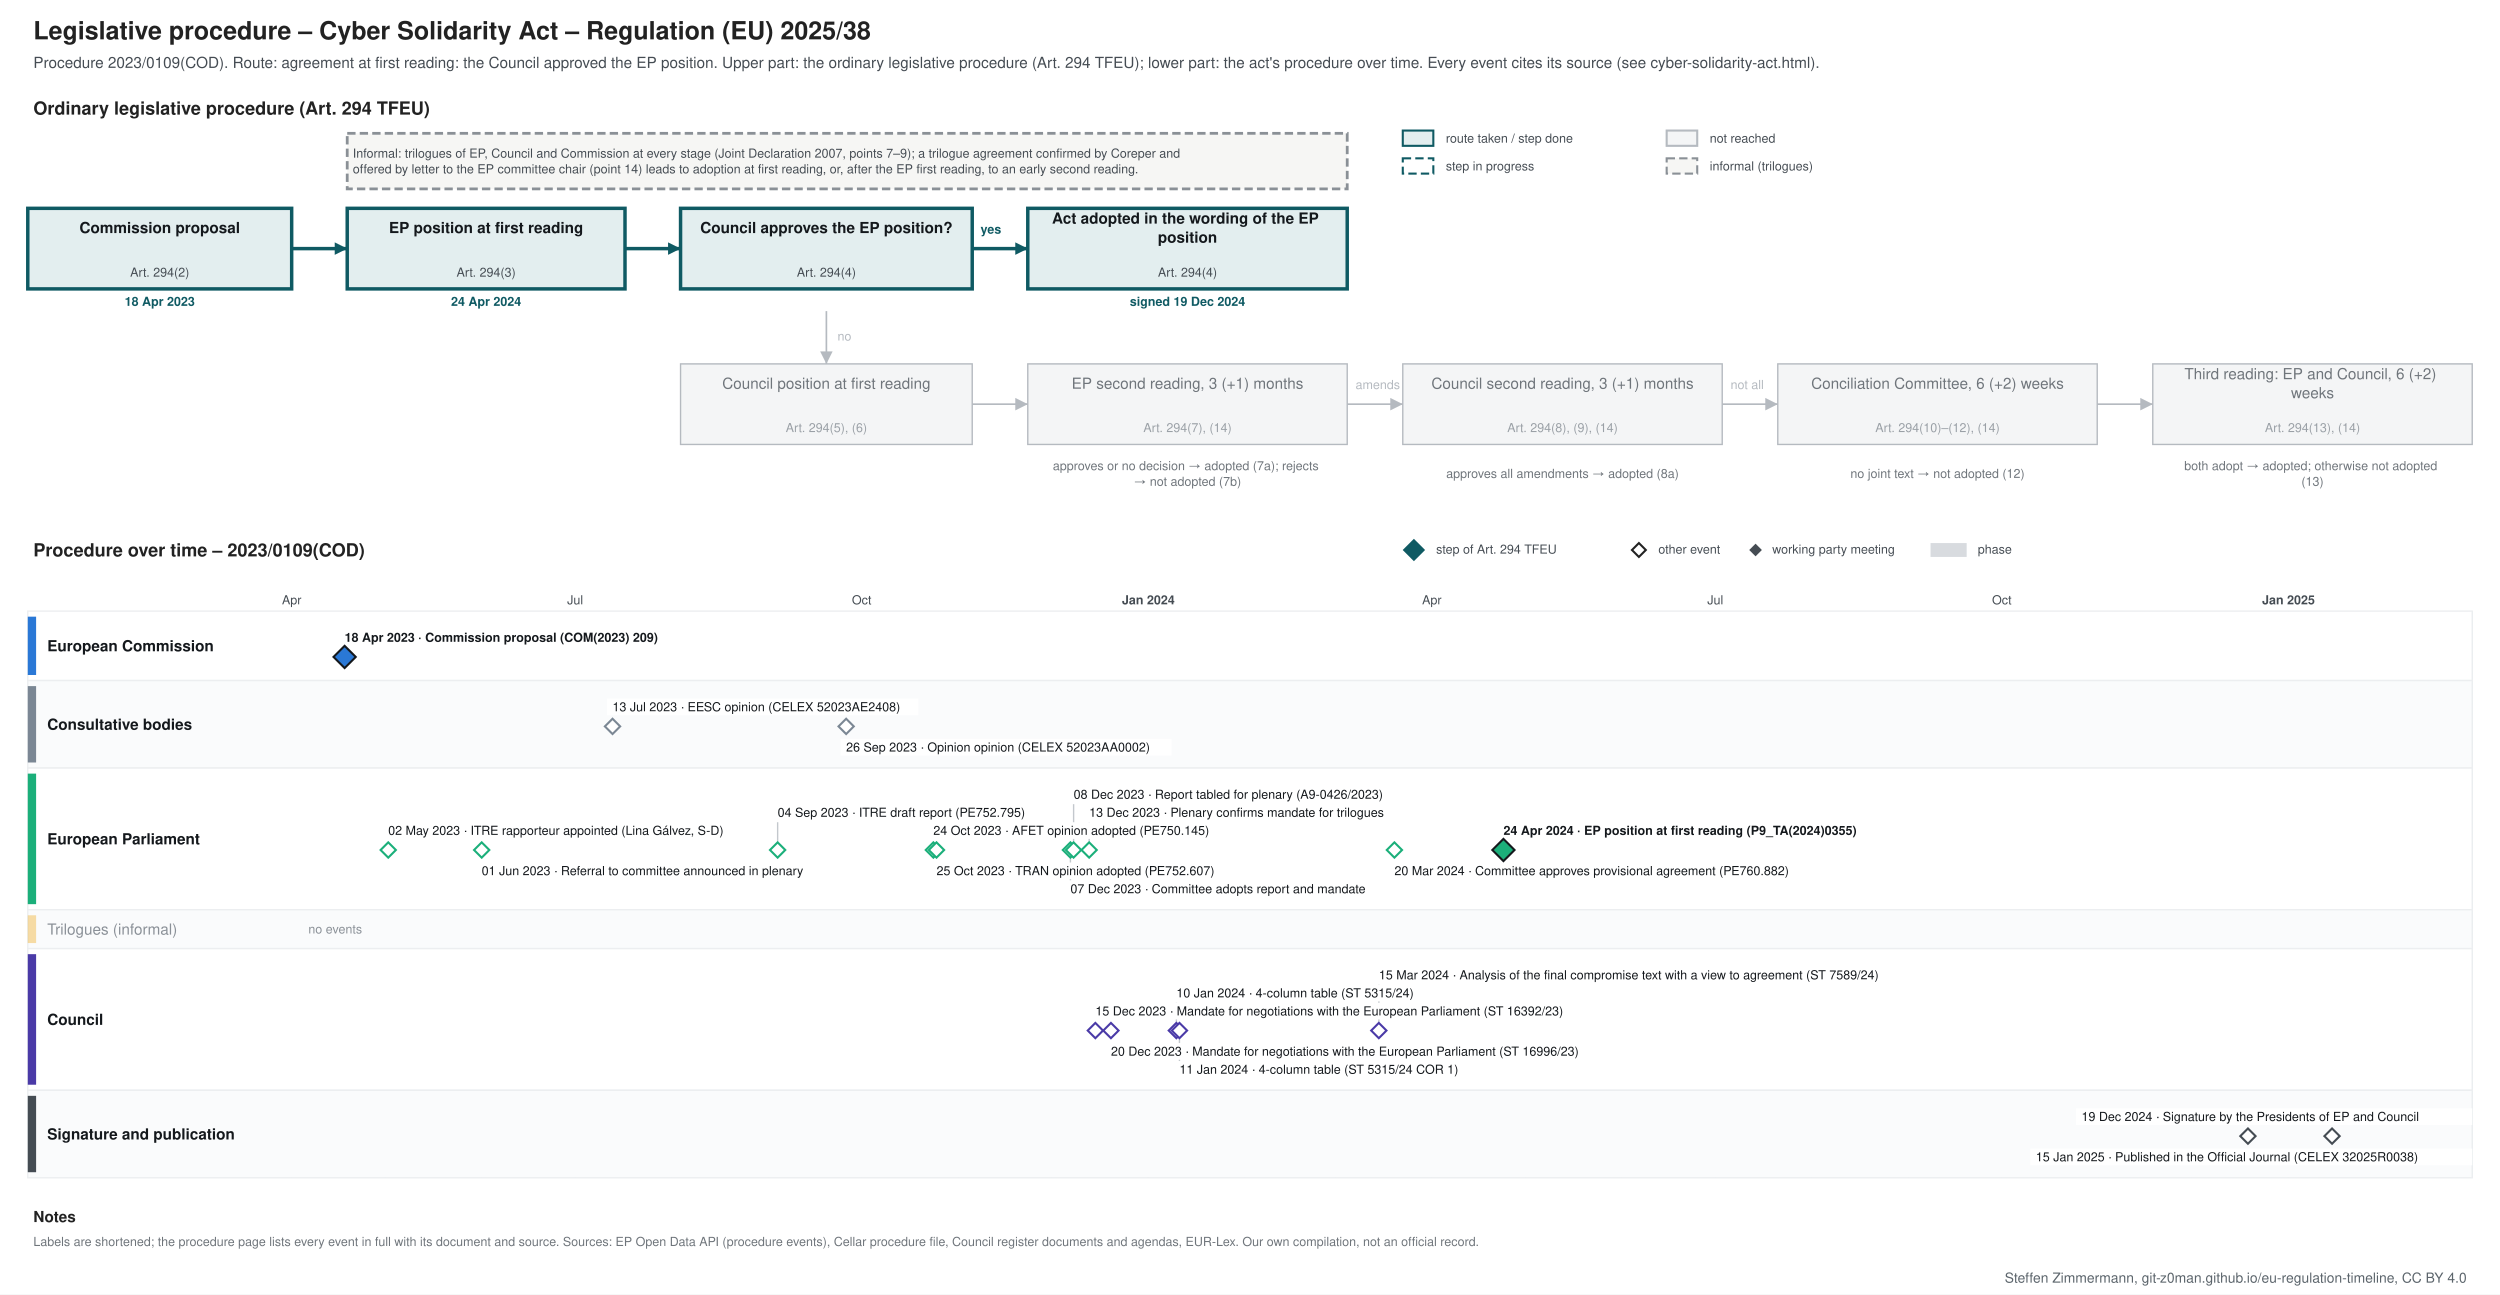
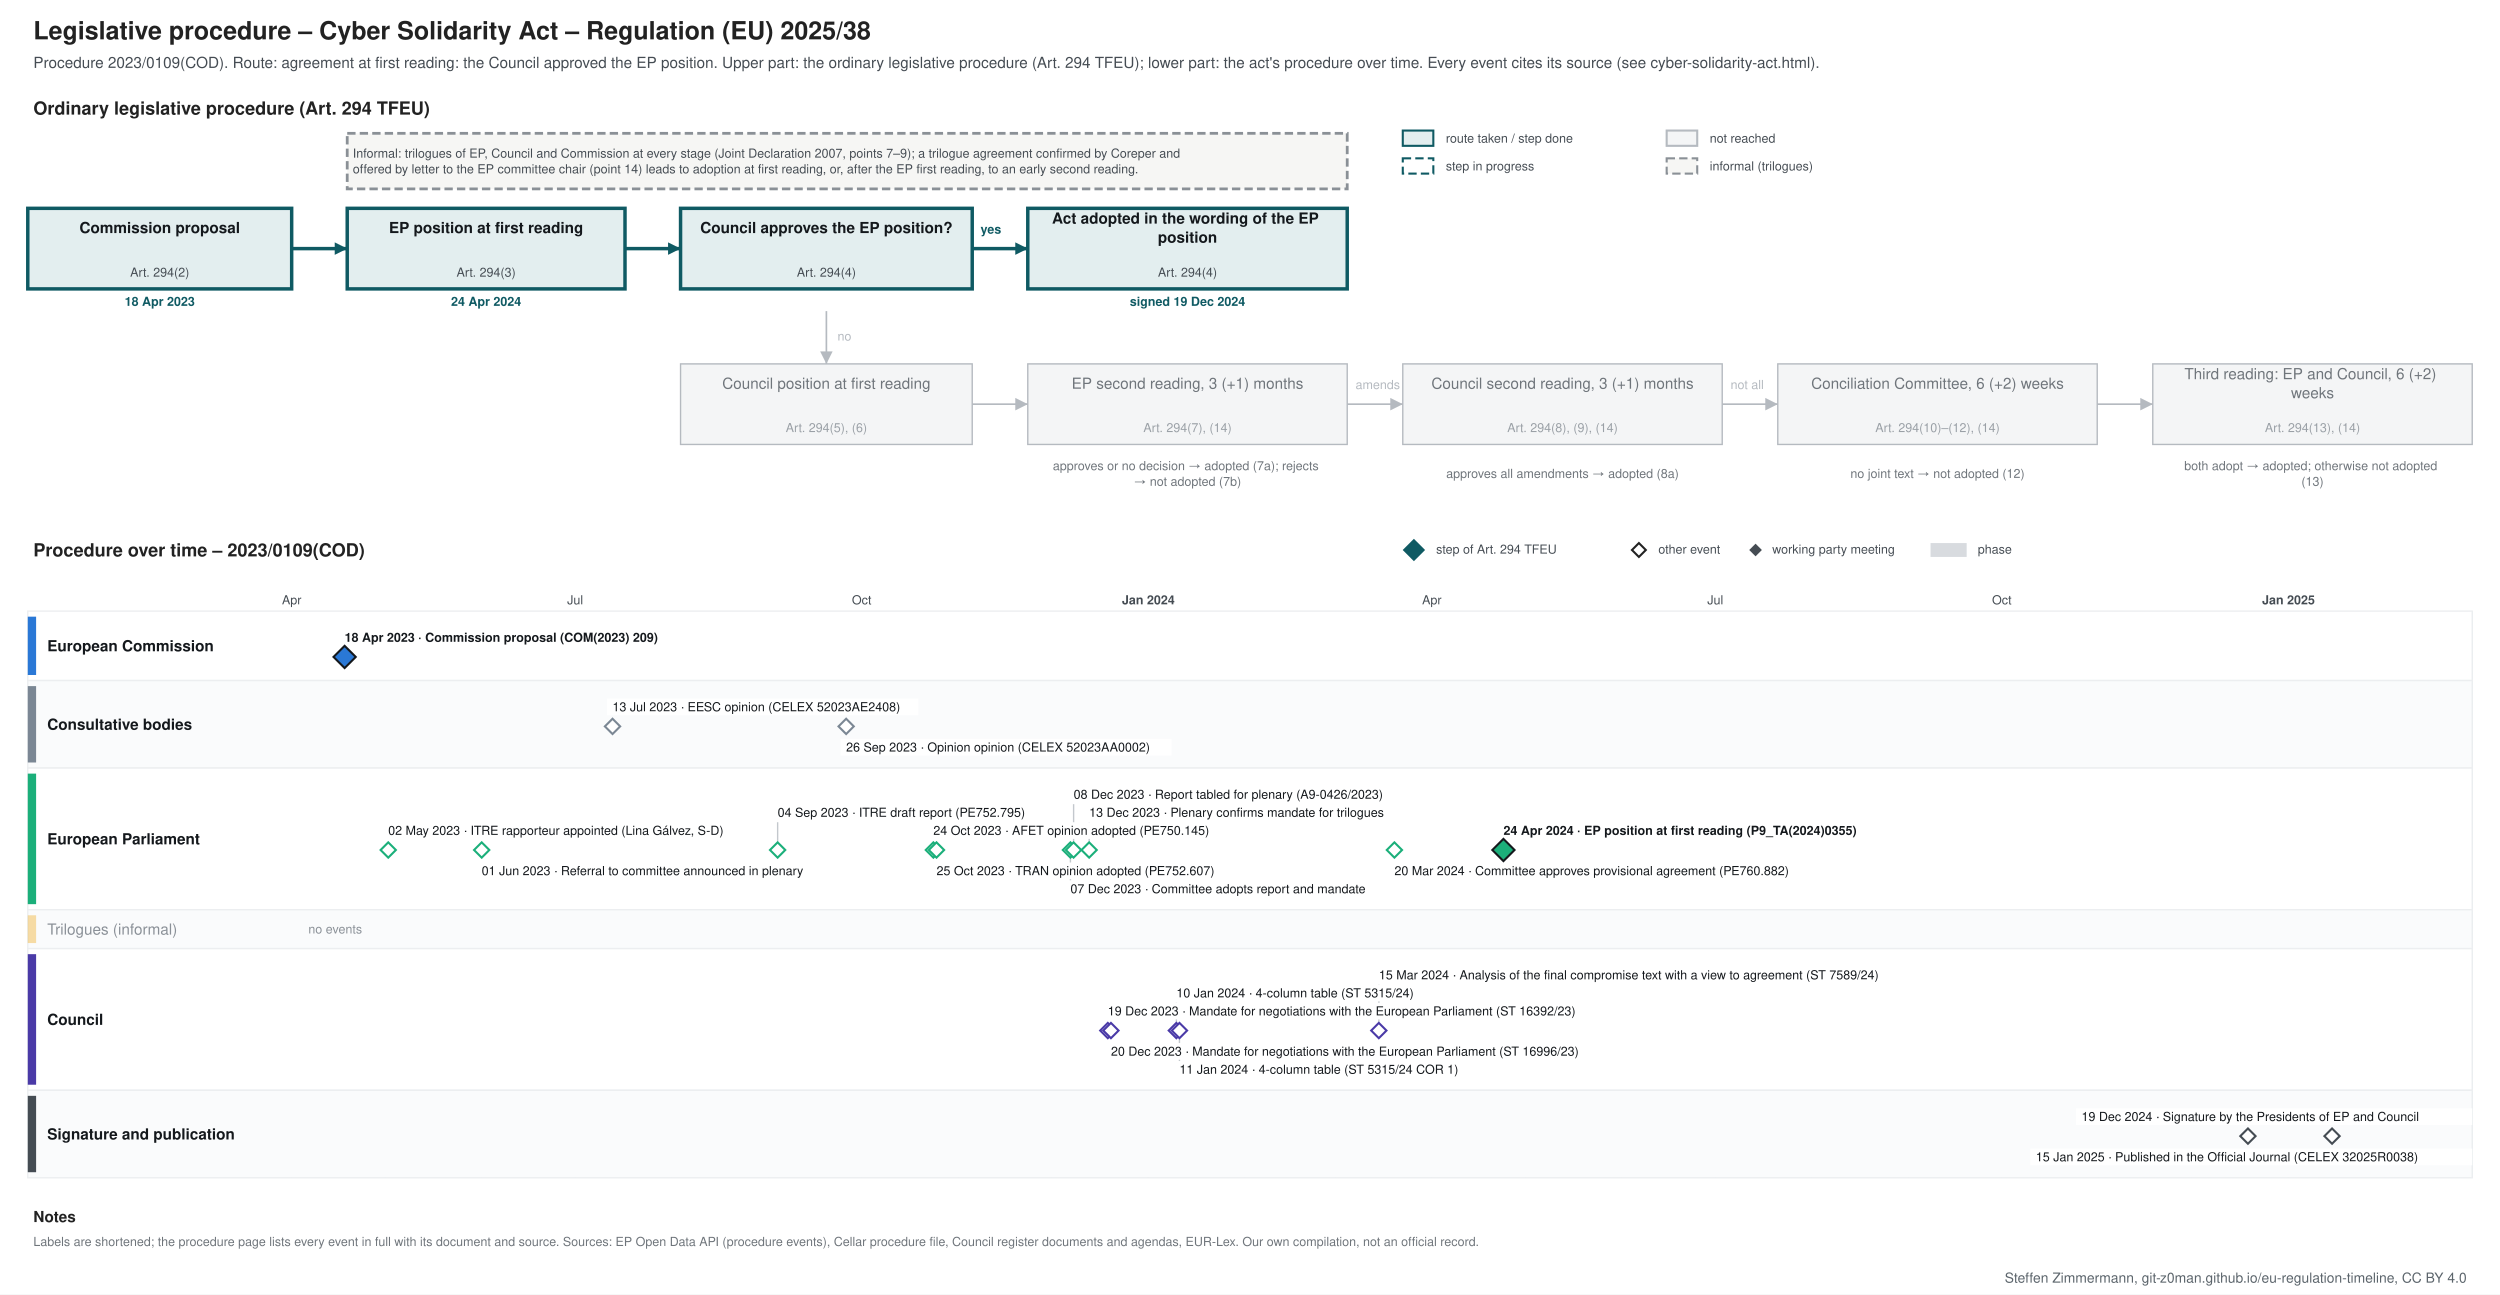
<svg xmlns="http://www.w3.org/2000/svg" xmlns:xlink="http://www.w3.org/1999/xlink" width="1800" height="932" viewBox="0 0 1800 932" font-family="&quot;Source Sans 3&quot;, Helvetica, Arial, sans-serif">
  <rect width="1800" height="932" fill="#ffffff" />
  <g class="procedure" data-route="agreement at first reading: the Council approved the EP position" data-state="adopted" data-as_of="">
    <text font-size="18" fill="#222222" text-anchor="start" font-weight="bold">
      <tspan x="24.0" y="28.3">Legislative procedure – Cyber Solidarity Act – Regulation (EU) 2025/38</tspan>
    </text>
    <text font-size="11" fill="#454c53" text-anchor="start">
      <tspan x="24.0" y="48.9">Procedure 2023/0109(COD). Route: agreement at first reading: the Council approved the EP position. Upper part: the ordinary legislative procedure (Art. 294 TFEU); lower part: the act's procedure over time. Every event cites its source (see cyber-solidarity-act.html).</tspan>
    </text>
    <text font-size="13" fill="#222222" text-anchor="start" font-weight="bold">
      <tspan x="24.0" y="82.5">Ordinary legislative procedure (Art. 294 TFEU)</tspan>
    </text>
    <rect x="1010.0" y="94.0" width="22.0" height="11.0" fill="#e3eeef" stroke="#0f5a63" stroke-width="1.5" />
    <text font-size="9" fill="#454c53" text-anchor="start">
      <tspan x="1041.0" y="102.7">route taken / step done</tspan>
    </text>
    <rect x="1010.0" y="114.0" width="22.0" height="11.0" fill="#ffffff" stroke="#0f5a63" stroke-dasharray="6 3" stroke-width="1.5" />
    <text font-size="9" fill="#454c53" text-anchor="start">
      <tspan x="1041.0" y="122.7">step in progress</tspan>
    </text>
    <rect x="1200.0" y="94.0" width="22.0" height="11.0" fill="#f4f5f6" stroke="#b5bac0" stroke-width="1.5" />
    <text font-size="9" fill="#454c53" text-anchor="start">
      <tspan x="1231.0" y="102.7">not reached</tspan>
    </text>
    <rect x="1200.0" y="114.0" width="22.0" height="11.0" fill="#f6f6f4" stroke="#8a9096" stroke-dasharray="6 3" stroke-width="1.5" />
    <text font-size="9" fill="#454c53" text-anchor="start">
      <tspan x="1231.0" y="122.7">informal (trilogues)</tspan>
    </text>
    <rect x="20.0" y="150.0" width="190.0" height="58.0" fill="#e3eeef" stroke="#0f5a63" stroke-width="2.5" />
    <text font-size="11" fill="#14181c" text-anchor="middle" font-weight="bold">
      <tspan x="115.0" y="167.8">Commission proposal</tspan>
    </text>
    <text font-size="9" fill="#454c53" text-anchor="middle">
      <tspan x="115.0" y="199.2">Art. 294(2)</tspan>
    </text>
    <text font-size="9" fill="#0f5a63" text-anchor="middle" font-weight="bold">
      <tspan x="115.0" y="220.2">18 Apr 2023</tspan>
    </text>
    <rect x="250.0" y="150.0" width="200.0" height="58.0" fill="#e3eeef" stroke="#0f5a63" stroke-width="2.5" />
    <text font-size="11" fill="#14181c" text-anchor="middle" font-weight="bold">
      <tspan x="350.0" y="167.8">EP position at first reading</tspan>
    </text>
    <text font-size="9" fill="#454c53" text-anchor="middle">
      <tspan x="350.0" y="199.2">Art. 294(3)</tspan>
    </text>
    <text font-size="9" fill="#0f5a63" text-anchor="middle" font-weight="bold">
      <tspan x="350.0" y="220.2">24 Apr 2024</tspan>
    </text>
    <rect x="490.0" y="150.0" width="210.0" height="58.0" fill="#e3eeef" stroke="#0f5a63" stroke-width="2.5" />
    <text font-size="11" fill="#14181c" text-anchor="middle" font-weight="bold">
      <tspan x="595.0" y="167.8">Council approves the EP position?</tspan>
    </text>
    <text font-size="9" fill="#454c53" text-anchor="middle">
      <tspan x="595.0" y="199.2">Art. 294(4)</tspan>
    </text>
    <rect x="740.0" y="150.0" width="230.0" height="58.0" fill="#e3eeef" stroke="#0f5a63" stroke-width="2.5" />
    <text font-size="11" fill="#14181c" text-anchor="middle" font-weight="bold">
      <tspan x="855.0" y="161.0">Act adopted in the wording of the EP</tspan>
      <tspan x="855.0" y="174.7">position</tspan>
    </text>
    <text font-size="9" fill="#454c53" text-anchor="middle">
      <tspan x="855.0" y="199.2">Art. 294(4)</tspan>
    </text>
    <text font-size="9" fill="#0f5a63" text-anchor="middle" font-weight="bold">
      <tspan x="855.0" y="220.2">signed 19 Dec 2024</tspan>
    </text>
    <rect x="490.0" y="262.0" width="210.0" height="58.0" fill="#f4f5f6" stroke="#b5bac0" stroke-width="1" />
    <text font-size="11" fill="#6f757b" text-anchor="middle">
      <tspan x="595.0" y="279.9">Council position at first reading</tspan>
    </text>
    <text font-size="9" fill="#9aa0a6" text-anchor="middle">
      <tspan x="595.0" y="311.1">Art. 294(5), (6)</tspan>
    </text>
    <rect x="740.0" y="262.0" width="230.0" height="58.0" fill="#f4f5f6" stroke="#b5bac0" stroke-width="1" />
    <text font-size="11" fill="#6f757b" text-anchor="middle">
      <tspan x="855.0" y="279.9">EP second reading, 3 (+1) months</tspan>
    </text>
    <text font-size="9" fill="#9aa0a6" text-anchor="middle">
      <tspan x="855.0" y="311.1">Art. 294(7), (14)</tspan>
    </text>
    <rect x="1010.0" y="262.0" width="230.0" height="58.0" fill="#f4f5f6" stroke="#b5bac0" stroke-width="1" />
    <text font-size="11" fill="#6f757b" text-anchor="middle">
      <tspan x="1125.0" y="279.9">Council second reading, 3 (+1) months</tspan>
    </text>
    <text font-size="9" fill="#9aa0a6" text-anchor="middle">
      <tspan x="1125.0" y="311.1">Art. 294(8), (9), (14)</tspan>
    </text>
    <rect x="1280.0" y="262.0" width="230.0" height="58.0" fill="#f4f5f6" stroke="#b5bac0" stroke-width="1" />
    <text font-size="11" fill="#6f757b" text-anchor="middle">
      <tspan x="1395.0" y="279.9">Conciliation Committee, 6 (+2) weeks</tspan>
    </text>
    <text font-size="9" fill="#9aa0a6" text-anchor="middle">
      <tspan x="1395.0" y="311.1">Art. 294(10)–(12), (14)</tspan>
    </text>
    <rect x="1550.0" y="262.0" width="230.0" height="58.0" fill="#f4f5f6" stroke="#b5bac0" stroke-width="1" />
    <text font-size="11" fill="#6f757b" text-anchor="middle">
      <tspan x="1665.0" y="273.0">Third reading: EP and Council, 6 (+2)</tspan>
      <tspan x="1665.0" y="286.7">weeks</tspan>
    </text>
    <text font-size="9" fill="#9aa0a6" text-anchor="middle">
      <tspan x="1665.0" y="311.1">Art. 294(13), (14)</tspan>
    </text>
    <text font-size="9" fill="#6f757b" text-anchor="middle">
      <tspan x="855.0" y="338.5">approves or no decision → adopted (7a); rejects</tspan>
      <tspan x="855.0" y="349.8">→ not adopted (7b)</tspan>
    </text>
    <text font-size="9" fill="#6f757b" text-anchor="middle">
      <tspan x="1125.0" y="344.1">approves all amendments → adopted (8a)</tspan>
    </text>
    <text font-size="9" fill="#6f757b" text-anchor="middle">
      <tspan x="1395.0" y="344.1">no joint text → not adopted (12)</tspan>
    </text>
    <text font-size="9" fill="#6f757b" text-anchor="middle">
      <tspan x="1665.0" y="338.5">both adopt → adopted; otherwise not adopted</tspan>
      <tspan x="1665.0" y="349.8">(13)</tspan>
    </text>
    <polyline points="210.0,179.0 250.0,179.0" fill="none" stroke="#0f5a63" stroke-width="2.5" />
    <polygon points="250.0,179.0 241.0,183.5 241.0,174.5" fill="#0f5a63" />
    <polyline points="450.0,179.0 490.0,179.0" fill="none" stroke="#0f5a63" stroke-width="2.5" />
    <polygon points="490.0,179.0 481.0,183.5 481.0,174.5" fill="#0f5a63" />
    <polyline points="700.0,179.0 740.0,179.0" fill="none" stroke="#0f5a63" stroke-width="2.5" />
    <polygon points="740.0,179.0 731.0,183.5 731.0,174.5" fill="#0f5a63" />
    <text font-size="9" fill="#0f5a63" text-anchor="start" font-weight="bold">
      <tspan x="706.0" y="168.2">yes</tspan>
    </text>
    <polyline points="595.0,224.0 595.0,262.0" fill="none" stroke="#b5bac0" stroke-width="1.2" />
    <polygon points="595.0,262.0 590.5,253.0 599.5,253.0" fill="#b5bac0" />
    <text font-size="9" fill="#b5bac0" text-anchor="start">
      <tspan x="603.0" y="245.2">no</tspan>
    </text>
    <polyline points="700.0,291.0 740.0,291.0" fill="none" stroke="#b5bac0" stroke-width="1.2" />
    <polygon points="740.0,291.0 731.0,295.5 731.0,286.5" fill="#b5bac0" />
    <polyline points="970.0,291.0 1010.0,291.0" fill="none" stroke="#b5bac0" stroke-width="1.2" />
    <polygon points="1010.0,291.0 1001.0,295.5 1001.0,286.5" fill="#b5bac0" />
    <polyline points="1240.0,291.0 1280.0,291.0" fill="none" stroke="#b5bac0" stroke-width="1.2" />
    <polygon points="1280.0,291.0 1271.0,295.5 1271.0,286.5" fill="#b5bac0" />
    <polyline points="1510.0,291.0 1550.0,291.0" fill="none" stroke="#b5bac0" stroke-width="1.2" />
    <polygon points="1550.0,291.0 1541.0,295.5 1541.0,286.5" fill="#b5bac0" />
    <text font-size="9" fill="#b5bac0" text-anchor="start">
      <tspan x="976.0" y="280.1">amends</tspan>
    </text>
    <text font-size="9" fill="#b5bac0" text-anchor="start">
      <tspan x="1246.0" y="280.1">not all</tspan>
    </text>
    <rect x="250.0" y="96.0" width="720.0" height="40.0" fill="#f6f6f4" stroke="#8a9096" stroke-dasharray="6 3" stroke-width="2" />
    <text font-size="9" fill="#454c53" text-anchor="start">
      <tspan x="254.0" y="113.5">Informal: trilogues of EP, Council and Commission at every stage (Joint Declaration 2007, points 7–9); a trilogue agreement confirmed by Coreper and</tspan>
      <tspan x="254.0" y="124.8">offered by letter to the EP committee chair (point 14) leads to adoption at first reading, or, after the EP first reading, to an early second reading.</tspan>
    </text>
    <text font-size="13" fill="#222222" text-anchor="start" font-weight="bold">
      <tspan x="24.0" y="400.6">Procedure over time – 2023/0109(COD)</tspan>
    </text>
    <polygon points="1018,389 1025,396 1018,403 1011,396" fill="#0f5a63" stroke="#0f5a63" stroke-width="1.5" />
    <text font-size="9" fill="#454c53" text-anchor="start">
      <tspan x="1034.0" y="398.6">step of Art. 294 TFEU</tspan>
    </text>
    <polygon points="1180,391 1185,396 1180,401 1175,396" fill="#ffffff" stroke="#222222" stroke-width="1.5" />
    <text font-size="9" fill="#454c53" text-anchor="start">
      <tspan x="1194.0" y="398.6">other event</tspan>
    </text>
    <polygon points="1264,392.5 1267.5,396 1264,399.5 1260.5,396" fill="#454c53" stroke="#454c53" stroke-width="1.5" />
    <text font-size="9" fill="#454c53" text-anchor="start">
      <tspan x="1276.0" y="398.6">working party meeting</tspan>
    </text>
    <rect x="1390.0" y="391.0" width="26.0" height="10.0" fill="#7b8794" stroke="none" opacity="0.3" />
    <text font-size="9" fill="#454c53" text-anchor="start">
      <tspan x="1424.0" y="398.6">phase</tspan>
    </text>
    <line x1="210.0" y1="440.0" x2="210.0" y2="848.0" stroke="#e3e6e9" stroke-width="1" />
    <text font-size="9" fill="#454c53" text-anchor="middle">
      <tspan x="210.0" y="435.1">Apr</tspan>
    </text>
    <line x1="277.3" y1="440.0" x2="277.3" y2="848.0" stroke="#e3e6e9" stroke-width="1" />
    <line x1="346.8" y1="440.0" x2="346.8" y2="848.0" stroke="#e3e6e9" stroke-width="1" />
    <line x1="414.1" y1="440.0" x2="414.1" y2="848.0" stroke="#e3e6e9" stroke-width="1" />
    <text font-size="9" fill="#454c53" text-anchor="middle">
      <tspan x="414.1" y="435.1">Jul</tspan>
    </text>
    <line x1="483.6" y1="440.0" x2="483.6" y2="848.0" stroke="#e3e6e9" stroke-width="1" />
    <line x1="553.2" y1="440.0" x2="553.2" y2="848.0" stroke="#e3e6e9" stroke-width="1" />
    <line x1="620.4" y1="440.0" x2="620.4" y2="848.0" stroke="#e3e6e9" stroke-width="1" />
    <text font-size="9" fill="#454c53" text-anchor="middle">
      <tspan x="620.4" y="435.1">Oct</tspan>
    </text>
    <line x1="690.0" y1="440.0" x2="690.0" y2="848.0" stroke="#e3e6e9" stroke-width="1" />
    <line x1="757.3" y1="440.0" x2="757.3" y2="848.0" stroke="#e3e6e9" stroke-width="1" />
    <line x1="826.8" y1="440.0" x2="826.8" y2="848.0" stroke="#b5bac0" stroke-width="1" />
    <text font-size="9" fill="#454c53" text-anchor="middle" font-weight="bold">
      <tspan x="826.8" y="435.1">Jan 2024</tspan>
    </text>
    <line x1="896.3" y1="440.0" x2="896.3" y2="848.0" stroke="#e3e6e9" stroke-width="1" />
    <line x1="961.4" y1="440.0" x2="961.4" y2="848.0" stroke="#e3e6e9" stroke-width="1" />
    <line x1="1030.9" y1="440.0" x2="1030.9" y2="848.0" stroke="#e3e6e9" stroke-width="1" />
    <text font-size="9" fill="#454c53" text-anchor="middle">
      <tspan x="1030.9" y="435.1">Apr</tspan>
    </text>
    <line x1="1098.2" y1="440.0" x2="1098.2" y2="848.0" stroke="#e3e6e9" stroke-width="1" />
    <line x1="1167.7" y1="440.0" x2="1167.7" y2="848.0" stroke="#e3e6e9" stroke-width="1" />
    <line x1="1235.0" y1="440.0" x2="1235.0" y2="848.0" stroke="#e3e6e9" stroke-width="1" />
    <text font-size="9" fill="#454c53" text-anchor="middle">
      <tspan x="1235.0" y="435.1">Jul</tspan>
    </text>
    <line x1="1304.5" y1="440.0" x2="1304.5" y2="848.0" stroke="#e3e6e9" stroke-width="1" />
    <line x1="1374.0" y1="440.0" x2="1374.0" y2="848.0" stroke="#e3e6e9" stroke-width="1" />
    <line x1="1441.3" y1="440.0" x2="1441.3" y2="848.0" stroke="#e3e6e9" stroke-width="1" />
    <text font-size="9" fill="#454c53" text-anchor="middle">
      <tspan x="1441.3" y="435.1">Oct</tspan>
    </text>
    <line x1="1510.9" y1="440.0" x2="1510.9" y2="848.0" stroke="#e3e6e9" stroke-width="1" />
    <line x1="1578.1" y1="440.0" x2="1578.1" y2="848.0" stroke="#e3e6e9" stroke-width="1" />
    <line x1="1647.7" y1="440.0" x2="1647.7" y2="848.0" stroke="#b5bac0" stroke-width="1" />
    <text font-size="9" fill="#454c53" text-anchor="middle" font-weight="bold">
      <tspan x="1647.7" y="435.1">Jan 2025</tspan>
    </text>
    <line x1="1717.2" y1="440.0" x2="1717.2" y2="848.0" stroke="#e3e6e9" stroke-width="1" />
    <line x1="1780.0" y1="440.0" x2="1780.0" y2="848.0" stroke="#e3e6e9" stroke-width="1" />
    <rect x="20.0" y="440.0" width="1760.0" height="50.0" fill="#ffffff" stroke="#eceef0" />
    <rect x="20.0" y="444.0" width="6.0" height="42.0" fill="#2a78d6" stroke="none" />
    <text font-size="11" fill="#14181c" text-anchor="start" font-weight="bold">
      <tspan x="34.0" y="468.9">European Commission</tspan>
    </text>
    <rect x="20.0" y="490.0" width="1760.0" height="63.0" fill="#fafbfc" stroke="#eceef0" />
    <rect x="20.0" y="494.0" width="6.0" height="55.0" fill="#7b8794" stroke="none" />
    <text font-size="11" fill="#14181c" text-anchor="start" font-weight="bold">
      <tspan x="34.0" y="525.4">Consultative bodies</tspan>
    </text>
    <rect x="20.0" y="553.0" width="1760.0" height="102.0" fill="#ffffff" stroke="#eceef0" />
    <rect x="20.0" y="557.0" width="6.0" height="94.0" fill="#1baf7a" stroke="none" />
    <text font-size="11" fill="#14181c" text-anchor="start" font-weight="bold">
      <tspan x="34.0" y="607.9">European Parliament</tspan>
    </text>
    <rect x="20.0" y="655.0" width="1760.0" height="28.0" fill="#fafbfc" stroke="#eceef0" />
    <rect x="20.0" y="659.0" width="6.0" height="20.0" fill="#eda100" stroke="none" opacity="0.35" />
    <text font-size="11" fill="#8a9097" text-anchor="start">
      <tspan x="34.0" y="672.9">Trilogues (informal)</tspan>
    </text>
    <text font-size="9" fill="#8a9097" text-anchor="start">
      <tspan x="222.0" y="672.1">no events</tspan>
    </text>
    <rect x="20.0" y="683.0" width="1760.0" height="102.0" fill="#ffffff" stroke="#eceef0" />
    <rect x="20.0" y="687.0" width="6.0" height="94.0" fill="#4a3aa7" stroke="none" />
    <text font-size="11" fill="#14181c" text-anchor="start" font-weight="bold">
      <tspan x="34.0" y="737.9">Council</tspan>
    </text>
    <rect x="20.0" y="785.0" width="1760.0" height="63.0" fill="#fafbfc" stroke="#eceef0" />
    <rect x="20.0" y="789.0" width="6.0" height="55.0" fill="#454c53" stroke="none" />
    <text font-size="11" fill="#14181c" text-anchor="start" font-weight="bold">
      <tspan x="34.0" y="820.4">Signature and publication</tspan>
    </text>
    <rect x="244.1" y="453.0" width="253.0" height="12.0" fill="#ffffff" />
    <a xlink:href="https://eur-lex.europa.eu/legal-content/EN/TXT/?uri=CELEX:52023PC0209" target="_blank">
      <text font-size="9" fill="#14181c" text-anchor="start" font-weight="bold">
        <tspan x="248.1" y="462.1">18 Apr 2023 · Commission proposal (COM(2023) 209)</tspan>
      </text>
    </a>
    <a xlink:href="https://eur-lex.europa.eu/legal-content/EN/TXT/?uri=CELEX:52023PC0209" target="_blank">
      <polygon points="248.129,465 256.129,473 248.129,481 240.129,473" fill="#2a78d6" stroke="#14181c" stroke-width="1.5" />
    </a>
    <rect x="437.0" y="503.0" width="224.2" height="12.0" fill="#ffffff" />
    <a xlink:href="https://eur-lex.europa.eu/legal-content/EN/TXT/?uri=CELEX:52023AE2408" target="_blank">
      <text font-size="9" fill="#14181c" text-anchor="start">
        <tspan x="441.0" y="512.1">13 Jul 2023 · EESC opinion (CELEX 52023AE2408)</tspan>
      </text>
    </a>
    <rect x="605.2" y="532.0" width="238.3" height="12.0" fill="#ffffff" />
    <a xlink:href="https://eur-lex.europa.eu/legal-content/EN/TXT/?uri=CELEX:52023AA0002" target="_blank">
      <text font-size="9" fill="#14181c" text-anchor="start">
        <tspan x="609.2" y="541.1">26 Sep 2023 · Opinion opinion (CELEX 52023AA0002)</tspan>
      </text>
    </a>
    <a xlink:href="https://eur-lex.europa.eu/legal-content/EN/TXT/?uri=CELEX:52023AE2408" target="_blank">
      <polygon points="441.014,517.5 446.514,523 441.014,528.5 435.514,523" fill="#ffffff" stroke="#7b8794" stroke-width="1.5" />
    </a>
    <a xlink:href="https://eur-lex.europa.eu/legal-content/EN/TXT/?uri=CELEX:52023AA0002" target="_blank">
      <polygon points="609.229,517.5 614.729,523 609.229,528.5 603.729,523" fill="#ffffff" stroke="#7b8794" stroke-width="1.5" />
    </a>
    <line x1="559.9" y1="592.0" x2="559.9" y2="606.0" stroke="#c3c8cd" stroke-width="1" />
    <line x1="770.7" y1="634.0" x2="770.7" y2="618.0" stroke="#c3c8cd" stroke-width="1" />
    <line x1="773.0" y1="579.0" x2="773.0" y2="606.0" stroke="#c3c8cd" stroke-width="1" />
    <line x1="784.2" y1="592.0" x2="784.2" y2="606.0" stroke="#c3c8cd" stroke-width="1" />
    <rect x="1078.5" y="592.0" width="308.0" height="12.0" fill="#ffffff" />
    <a xlink:href="https://data.europarl.europa.eu/distribution/doc/TA-9-2024-0355_en.pdf" target="_blank">
      <text font-size="9" fill="#14181c" text-anchor="start" font-weight="bold">
        <tspan x="1082.5" y="601.1">24 Apr 2024 · EP position at first reading (P9_TA(2024)0355)</tspan>
      </text>
    </a>
    <rect x="275.5" y="592.0" width="280.6" height="12.0" fill="#ffffff" />
    <text font-size="9" fill="#14181c" text-anchor="start">
      <tspan x="279.5" y="601.1">02 May 2023 · ITRE rapporteur appointed (Lina Gálvez, S-D)</tspan>
    </text>
    <rect x="342.8" y="621.0" width="271.2" height="12.0" fill="#ffffff" />
    <text font-size="9" fill="#14181c" text-anchor="start">
      <tspan x="346.8" y="630.1">01 Jun 2023 · Referral to committee announced in plenary</tspan>
    </text>
    <rect x="555.9" y="579.0" width="210.1" height="12.0" fill="#ffffff" />
    <a xlink:href="https://data.europarl.europa.eu/distribution/reds_iCmRp-Dft/ITRE-PR-752795/ITRE-PR-752795_en.pdf" target="_blank">
      <text font-size="9" fill="#14181c" text-anchor="start">
        <tspan x="559.9" y="588.1">04 Sep 2023 · ITRE draft report (PE752.795)</tspan>
      </text>
    </a>
    <rect x="668.0" y="592.0" width="224.2" height="12.0" fill="#ffffff" />
    <a xlink:href="https://data.europarl.europa.eu/distribution/reds_iCmOp/AFET-AD-750145/AFET-AD-750145_en.pdf" target="_blank">
      <text font-size="9" fill="#14181c" text-anchor="start">
        <tspan x="672.0" y="601.1">24 Oct 2023 · AFET opinion adopted (PE750.145)</tspan>
      </text>
    </a>
    <rect x="670.3" y="621.0" width="224.2" height="12.0" fill="#ffffff" />
    <a xlink:href="https://data.europarl.europa.eu/distribution/reds_iCmOp/TRAN-AD-752607/TRAN-AD-752607_en.pdf" target="_blank">
      <text font-size="9" fill="#14181c" text-anchor="start">
        <tspan x="674.3" y="630.1">25 Oct 2023 · TRAN opinion adopted (PE752.607)</tspan>
      </text>
    </a>
    <rect x="766.7" y="634.0" width="238.3" height="12.0" fill="#ffffff" />
    <text font-size="9" fill="#14181c" text-anchor="start">
      <tspan x="770.7" y="643.1">07 Dec 2023 · Committee adopts report and mandate</tspan>
    </text>
    <rect x="769.0" y="566.0" width="261.8" height="12.0" fill="#ffffff" />
    <a xlink:href="https://data.europarl.europa.eu/distribution/reds_iPlRp/A-9-2023-0426/A-9-2023-0426_en.pdf" target="_blank">
      <text font-size="9" fill="#14181c" text-anchor="start">
        <tspan x="773.0" y="575.1">08 Dec 2023 · Report tabled for plenary (A9-0426/2023)</tspan>
      </text>
    </a>
    <rect x="780.2" y="579.0" width="252.4" height="12.0" fill="#ffffff" />
    <text font-size="9" fill="#14181c" text-anchor="start">
      <tspan x="784.2" y="588.1">13 Dec 2023 · Plenary confirms mandate for trilogues</tspan>
    </text>
    <rect x="1000.0" y="621.0" width="318.2" height="12.0" fill="#ffffff" />
    <a xlink:href="https://data.europarl.europa.eu/distribution/reds_iTrInag/ITRE-AG-760882/ITRE-AG-760882_en.pdf" target="_blank">
      <text font-size="9" fill="#14181c" text-anchor="start">
        <tspan x="1004.0" y="630.1">20 Mar 2024 · Committee approves provisional agreement (PE760.882)</tspan>
      </text>
    </a>
    <g>
      <polygon points="279.529,606.5 285.029,612 279.529,617.5 274.029,612" fill="#ffffff" stroke="#1baf7a" stroke-width="1.5" />
    </g>
    <g>
      <polygon points="346.814,606.5 352.314,612 346.814,617.5 341.314,612" fill="#ffffff" stroke="#1baf7a" stroke-width="1.5" />
    </g>
    <a xlink:href="https://data.europarl.europa.eu/distribution/reds_iCmRp-Dft/ITRE-PR-752795/ITRE-PR-752795_en.pdf" target="_blank">
      <polygon points="559.886,606.5 565.386,612 559.886,617.5 554.386,612" fill="#ffffff" stroke="#1baf7a" stroke-width="1.5" />
    </a>
    <a xlink:href="https://data.europarl.europa.eu/distribution/reds_iCmOp/AFET-AD-750145/AFET-AD-750145_en.pdf" target="_blank">
      <polygon points="672.029,606.5 677.529,612 672.029,617.5 666.529,612" fill="#ffffff" stroke="#1baf7a" stroke-width="1.5" />
    </a>
    <a xlink:href="https://data.europarl.europa.eu/distribution/reds_iCmOp/TRAN-AD-752607/TRAN-AD-752607_en.pdf" target="_blank">
      <polygon points="674.271,606.5 679.771,612 674.271,617.5 668.771,612" fill="#ffffff" stroke="#1baf7a" stroke-width="1.5" />
    </a>
    <g>
      <polygon points="770.714,606.5 776.214,612 770.714,617.5 765.214,612" fill="#ffffff" stroke="#1baf7a" stroke-width="1.5" />
    </g>
    <a xlink:href="https://data.europarl.europa.eu/distribution/reds_iPlRp/A-9-2023-0426/A-9-2023-0426_en.pdf" target="_blank">
      <polygon points="772.957,606.5 778.457,612 772.957,617.5 767.457,612" fill="#ffffff" stroke="#1baf7a" stroke-width="1.5" />
    </a>
    <g>
      <polygon points="784.171,606.5 789.671,612 784.171,617.5 778.671,612" fill="#ffffff" stroke="#1baf7a" stroke-width="1.5" />
    </g>
    <a xlink:href="https://data.europarl.europa.eu/distribution/reds_iTrInag/ITRE-AG-760882/ITRE-AG-760882_en.pdf" target="_blank">
      <polygon points="1003.971,606.5 1009.471,612 1003.971,617.5 998.471,612" fill="#ffffff" stroke="#1baf7a" stroke-width="1.5" />
    </a>
    <a xlink:href="https://data.europarl.europa.eu/distribution/doc/TA-9-2024-0355_en.pdf" target="_blank">
      <polygon points="1082.471,604 1090.471,612 1082.471,620 1074.471,612" fill="#1baf7a" stroke="#14181c" stroke-width="1.5" />
    </a>
    <line x1="847.0" y1="722.0" x2="847.0" y2="736.0" stroke="#c3c8cd" stroke-width="1" />
    <line x1="849.2" y1="764.0" x2="849.2" y2="748.0" stroke="#c3c8cd" stroke-width="1" />
    <line x1="992.8" y1="709.0" x2="992.8" y2="736.0" stroke="#c3c8cd" stroke-width="1" />
-     <rect x="784.7" y="722.0" width="388.7" height="12.0" fill="#ffffff" />
+     <rect x="793.6" y="722.0" width="388.7" height="12.0" fill="#ffffff" />
    <a xlink:href="https://data.consilium.europa.eu/doc/document/ST-16392-2023-INIT/en/pdf" target="_blank">
      <text font-size="9" fill="#14181c" text-anchor="start">
-         <tspan x="788.7" y="731.1">15 Dec 2023 · Mandate for negotiations with the European Parliament (ST 16392/23)</tspan>
+         <tspan x="797.6" y="731.1">19 Dec 2023 · Mandate for negotiations with the European Parliament (ST 16392/23)</tspan>
      </text>
    </a>
    <rect x="795.9" y="751.0" width="388.7" height="12.0" fill="#ffffff" />
    <a xlink:href="https://data.consilium.europa.eu/doc/document/ST-16996-2023-INIT/en/pdf" target="_blank">
      <text font-size="9" fill="#14181c" text-anchor="start">
        <tspan x="799.9" y="760.1">20 Dec 2023 · Mandate for negotiations with the European Parliament (ST 16996/23)</tspan>
      </text>
    </a>
    <rect x="843.0" y="709.0" width="200.7" height="12.0" fill="#ffffff" />
    <a xlink:href="https://data.consilium.europa.eu/doc/document/ST-5315-2024-INIT/en/pdf" target="_blank">
      <text font-size="9" fill="#14181c" text-anchor="start">
        <tspan x="847.0" y="718.1">10 Jan 2024 · 4-column table (ST 5315/24)</tspan>
      </text>
    </a>
    <rect x="845.2" y="764.0" width="228.9" height="12.0" fill="#ffffff" />
    <a xlink:href="https://data.consilium.europa.eu/doc/document/ST-5315-2024-COR-1/en/pdf" target="_blank">
      <text font-size="9" fill="#14181c" text-anchor="start">
        <tspan x="849.2" y="773.1">11 Jan 2024 · 4-column table (ST 5315/24 COR 1)</tspan>
      </text>
    </a>
    <rect x="988.8" y="696.0" width="426.3" height="12.0" fill="#ffffff" />
    <a xlink:href="https://data.consilium.europa.eu/doc/document/ST-7589-2024-INIT/en/pdf" target="_blank">
      <text font-size="9" fill="#14181c" text-anchor="start">
        <tspan x="992.8" y="705.1">15 Mar 2024 · Analysis of the final compromise text with a view to agreement (ST 7589/24)</tspan>
      </text>
    </a>
    <a xlink:href="https://data.consilium.europa.eu/doc/document/ST-16392-2023-INIT/en/pdf" target="_blank">
-       <polygon points="788.657,736.5 794.157,742 788.657,747.5 783.157,742" fill="#ffffff" stroke="#4a3aa7" stroke-width="1.5" />
+       <polygon points="797.629,736.5 803.129,742 797.629,747.5 792.129,742" fill="#ffffff" stroke="#4a3aa7" stroke-width="1.5" />
    </a>
    <a xlink:href="https://data.consilium.europa.eu/doc/document/ST-16996-2023-INIT/en/pdf" target="_blank">
      <polygon points="799.871,736.5 805.371,742 799.871,747.5 794.371,742" fill="#ffffff" stroke="#4a3aa7" stroke-width="1.5" />
    </a>
    <a xlink:href="https://data.consilium.europa.eu/doc/document/ST-5315-2024-INIT/en/pdf" target="_blank">
      <polygon points="846.971,736.5 852.471,742 846.971,747.5 841.471,742" fill="#ffffff" stroke="#4a3aa7" stroke-width="1.5" />
    </a>
    <a xlink:href="https://data.consilium.europa.eu/doc/document/ST-5315-2024-COR-1/en/pdf" target="_blank">
      <polygon points="849.214,736.5 854.714,742 849.214,747.5 843.714,742" fill="#ffffff" stroke="#4a3aa7" stroke-width="1.5" />
    </a>
    <a xlink:href="https://data.consilium.europa.eu/doc/document/ST-7589-2024-INIT/en/pdf" target="_blank">
      <polygon points="992.757,736.5 998.257,742 992.757,747.5 987.257,742" fill="#ffffff" stroke="#4a3aa7" stroke-width="1.5" />
    </a>
    <rect x="1494.7" y="798.0" width="285.3" height="12.0" fill="#ffffff" />
    <text font-size="9" fill="#14181c" text-anchor="start">
      <tspan x="1498.7" y="807.1">19 Dec 2024 · Signature by the Presidents of EP and Council</tspan>
    </text>
    <rect x="1461.8" y="827.0" width="318.2" height="12.0" fill="#ffffff" />
    <a xlink:href="https://eur-lex.europa.eu/legal-content/EN/TXT/?uri=CELEX:32025R0038" target="_blank">
      <text font-size="9" fill="#14181c" text-anchor="start">
        <tspan x="1465.8" y="836.1">15 Jan 2025 · Published in the Official Journal (CELEX 32025R0038)</tspan>
      </text>
    </a>
    <g>
      <polygon points="1618.514,812.5 1624.014,818 1618.514,823.5 1613.014,818" fill="#ffffff" stroke="#454c53" stroke-width="1.5" />
    </g>
    <a xlink:href="https://eur-lex.europa.eu/legal-content/EN/TXT/?uri=CELEX:32025R0038" target="_blank">
      <polygon points="1679.071,812.5 1684.571,818 1679.071,823.5 1673.571,818" fill="#ffffff" stroke="#454c53" stroke-width="1.5" />
    </a>
    <text font-size="11" fill="#222222" text-anchor="start" font-weight="bold">
      <tspan x="24.0" y="879.9">Notes</tspan>
    </text>
    <text font-size="9" fill="#6f757b" text-anchor="start">
      <tspan x="24.0" y="897.1">Labels are shortened; the procedure page lists every event in full with its document and source. Sources: EP Open Data API (procedure events), Cellar procedure file, Council register documents and agendas, EUR-Lex. Our own compilation, not an official record.</tspan>
    </text>
  </g>
  <text font-size="10" fill="#5b646b" text-anchor="end">
    <tspan x="1776.0" y="923.5">Steffen Zimmermann, git-z0man.github.io/eu-regulation-timeline, CC BY 4.0</tspan>
  </text>
</svg>
